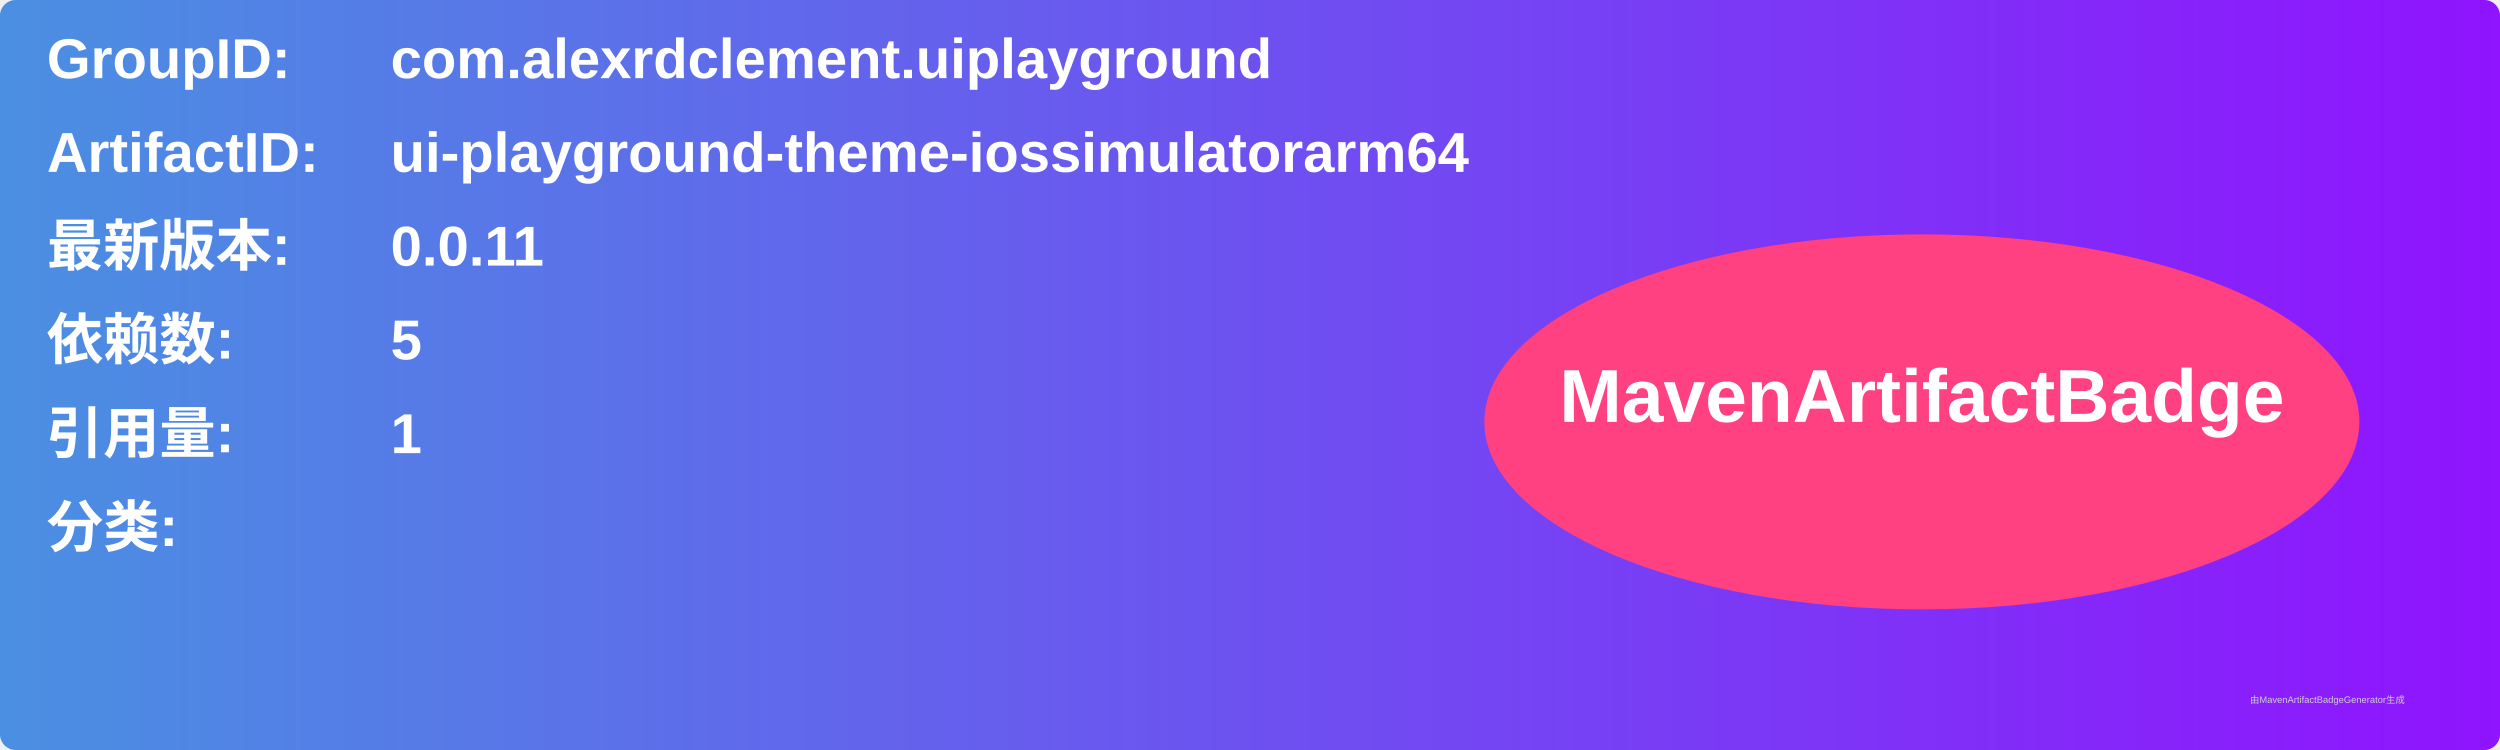
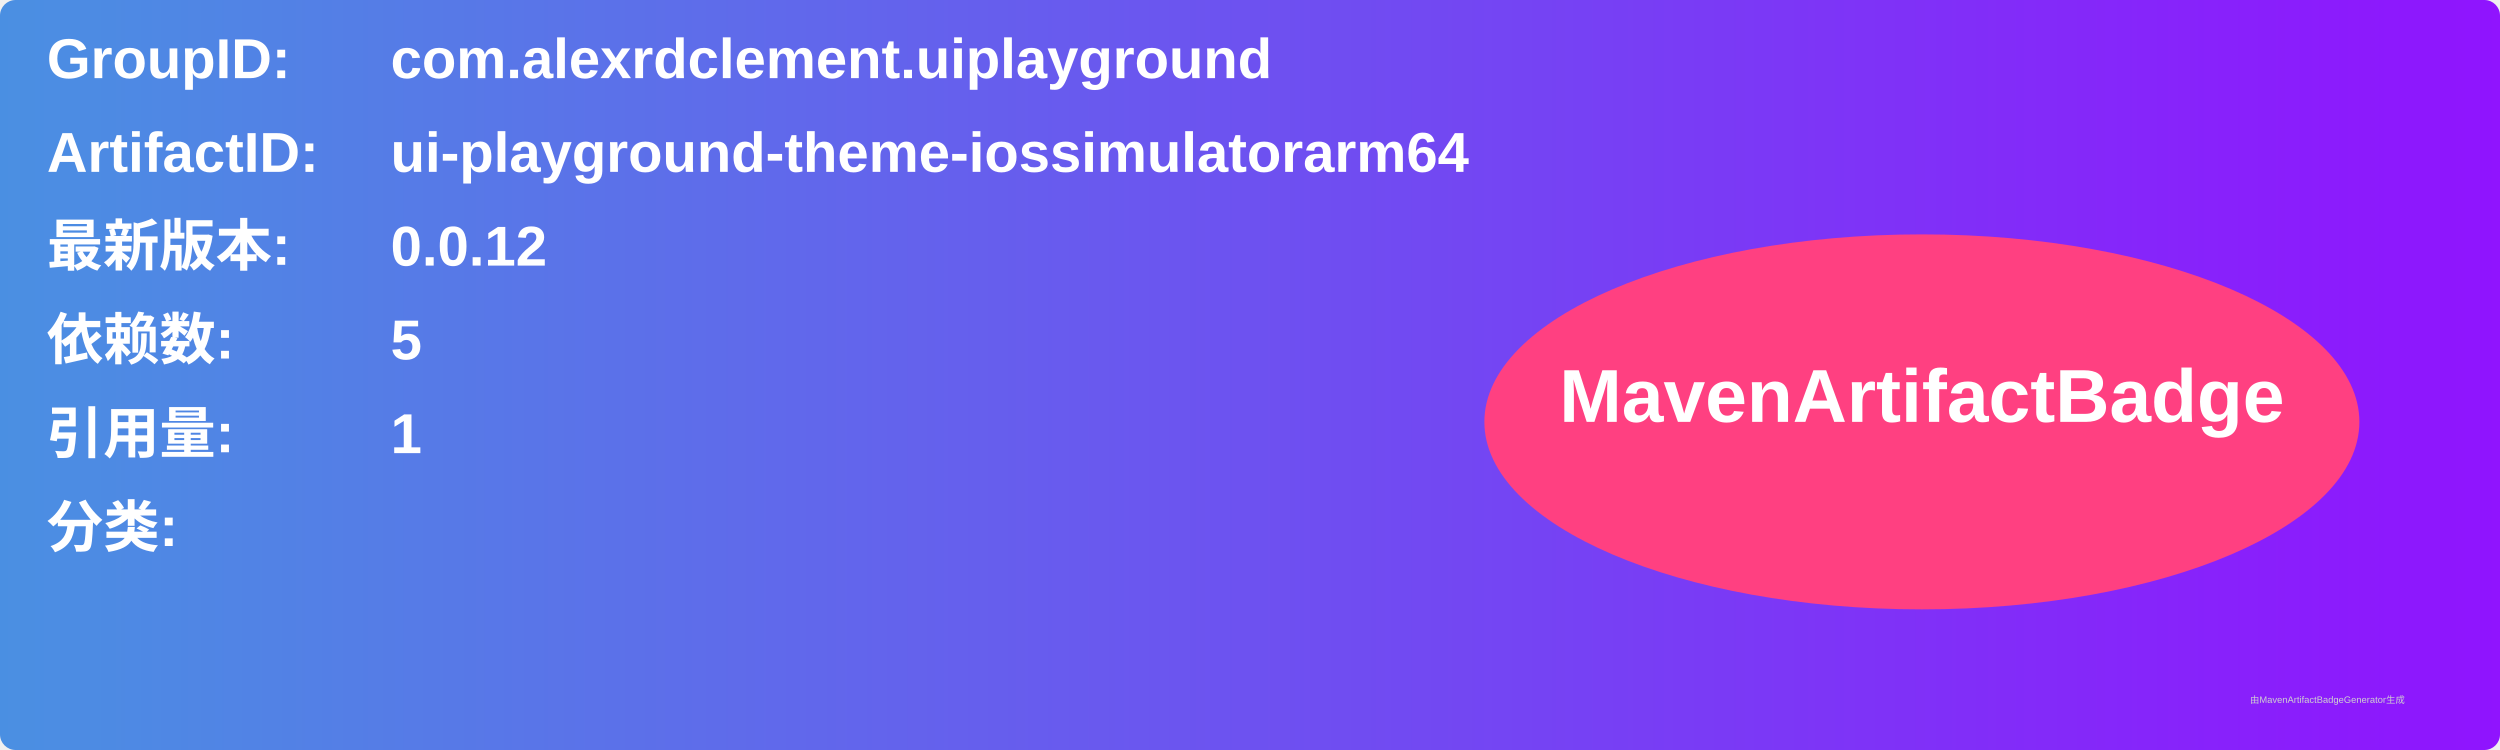
<svg xmlns="http://www.w3.org/2000/svg" width="800" height="240" viewBox="0 0 800 240">
  <linearGradient id="grad" x1="0%" y1="0%" x2="100%" y2="0%">
    <stop offset="0%" stop-color="#4a90e2" />
    <stop offset="100%" stop-color="#9013fe" />
  </linearGradient>
  <rect width="100%" height="100%" rx="5" ry="5" fill="url(#grad)" />
  <g transform="translate(15, 15)">
    <text x="0" y="10" font-family="Arial" font-size="18" fill="white" font-weight="bold" width="260">GroupID:</text>
    <text x="110" y="10" font-family="Arial" font-size="18" fill="white" font-weight="bold" width="460">com.alexrdclement.uiplayground</text>
    <text x="0" y="40" font-family="Arial" font-size="18" fill="white" font-weight="bold" width="260">ArtifactID:</text>
    <text x="110" y="40" font-family="Arial" font-size="18" fill="white" font-weight="bold" width="460">ui-playground-theme-iossimulatorarm64</text>
    <text x="0" y="70" font-family="Arial" font-size="18" fill="white" font-weight="bold">最新版本:</text>
    <text x="110" y="70" font-family="Arial" font-size="18" fill="white" font-weight="bold">
-       <tspan font-weight="bold">0.0.11</tspan>
+       <tspan font-weight="bold">0.0.12</tspan>
    </text>
    <text x="0" y="100" font-family="Arial" font-size="18" fill="white" font-weight="bold">依赖数: </text>
    <text x="110" y="100" font-family="Arial" font-size="18" fill="white">
      <tspan font-weight="bold">5</tspan>
    </text>
    <text x="0" y="130" font-family="Arial" font-size="18" fill="white" font-weight="bold">引用量: </text>
    <text x="110" y="130" font-family="Arial" font-size="18" fill="white">
      <tspan font-weight="bold">1</tspan>
    </text>
    <text x="0" y="160" font-family="Arial" font-size="18" fill="white" font-weight="bold">分类:</text>
    <text x="10" y="190" font-family="Arial" font-size="10" fill="white">
      <tspan font-weight="bold" />
    </text>
    <ellipse cx="600" cy="120" rx="140" ry="60" fill="#ff4081" />
    <text x="600" y="120" text-anchor="middle" font-family="Arial" font-size="24" fill="white" font-weight="bold">MavenArtifactBadge</text>
  </g>
  <text x="720" y="225" font-family="Arial" font-size="3" fill="#d0d0d0">由MavenArtifactBadgeGenerator生成</text>
</svg>
